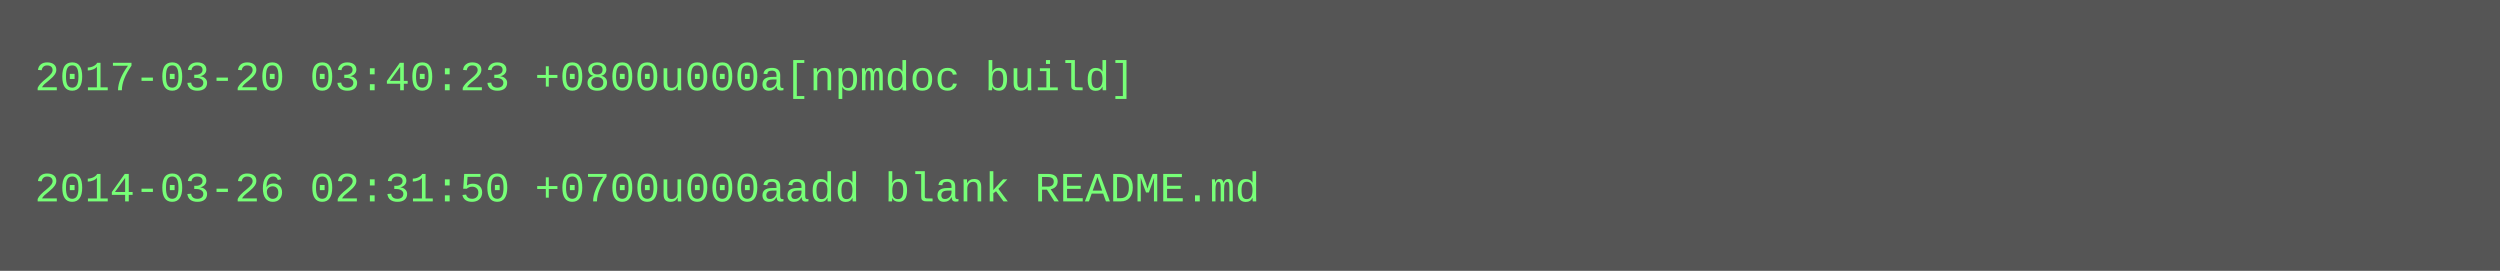
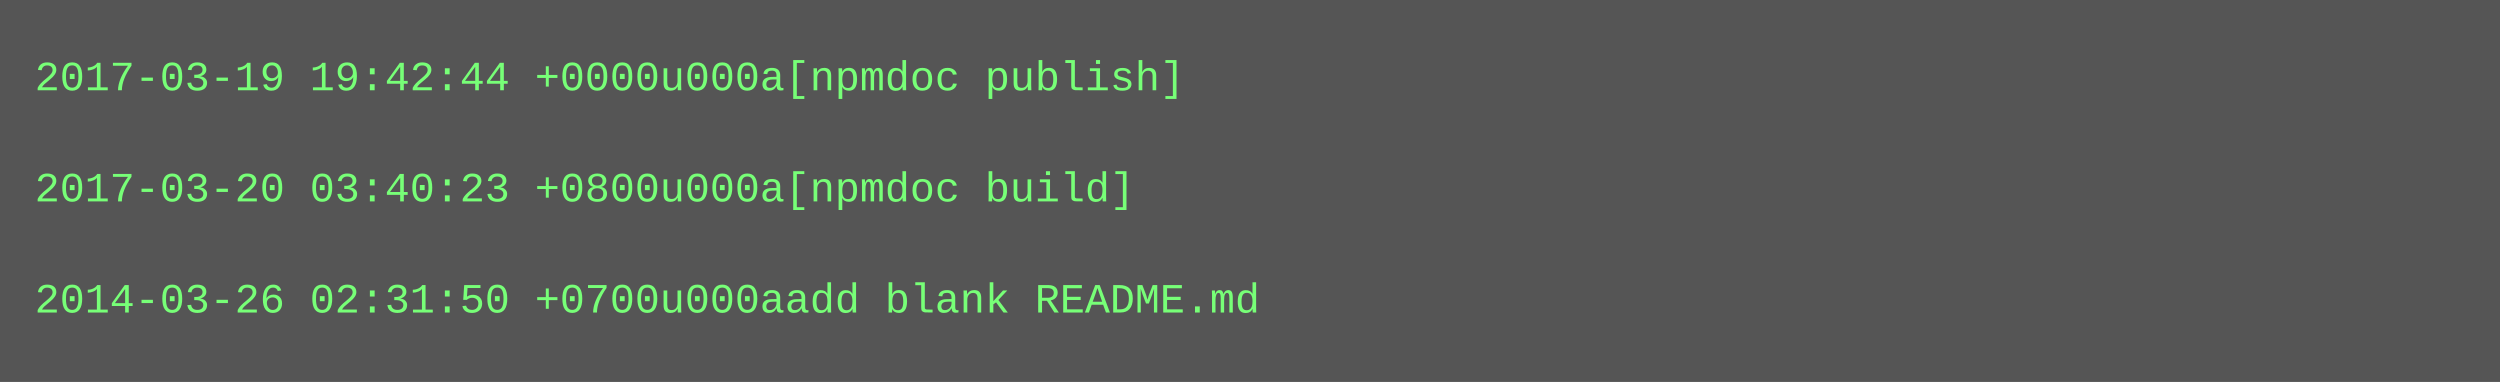
- <svg xmlns="http://www.w3.org/2000/svg" height="78" width="720">
-   <rect height="78" fill="#555" width="720" />
+ <svg xmlns="http://www.w3.org/2000/svg" height="110" width="720">
+   <rect height="110" fill="#555" width="720" />
  <text fill="#7f7" font-family="Courier New" font-size="12" xml:space="preserve">
-     <tspan x="10" y="26">2017-03-20 03:40:23 +0800u000a[npmdoc build]</tspan>
+     <tspan x="10" y="26">2017-03-19 19:42:44 +0000u000a[npmdoc publish]</tspan>
    <tspan x="10" y="42" />
-     <tspan x="10" y="58">2014-03-26 02:31:50 +0700u000aadd blank README.md</tspan>
+     <tspan x="10" y="58">2017-03-20 03:40:23 +0800u000a[npmdoc build]</tspan>
+     <tspan x="10" y="74" />
+     <tspan x="10" y="90">2014-03-26 02:31:50 +0700u000aadd blank README.md</tspan>
  </text>
</svg>
